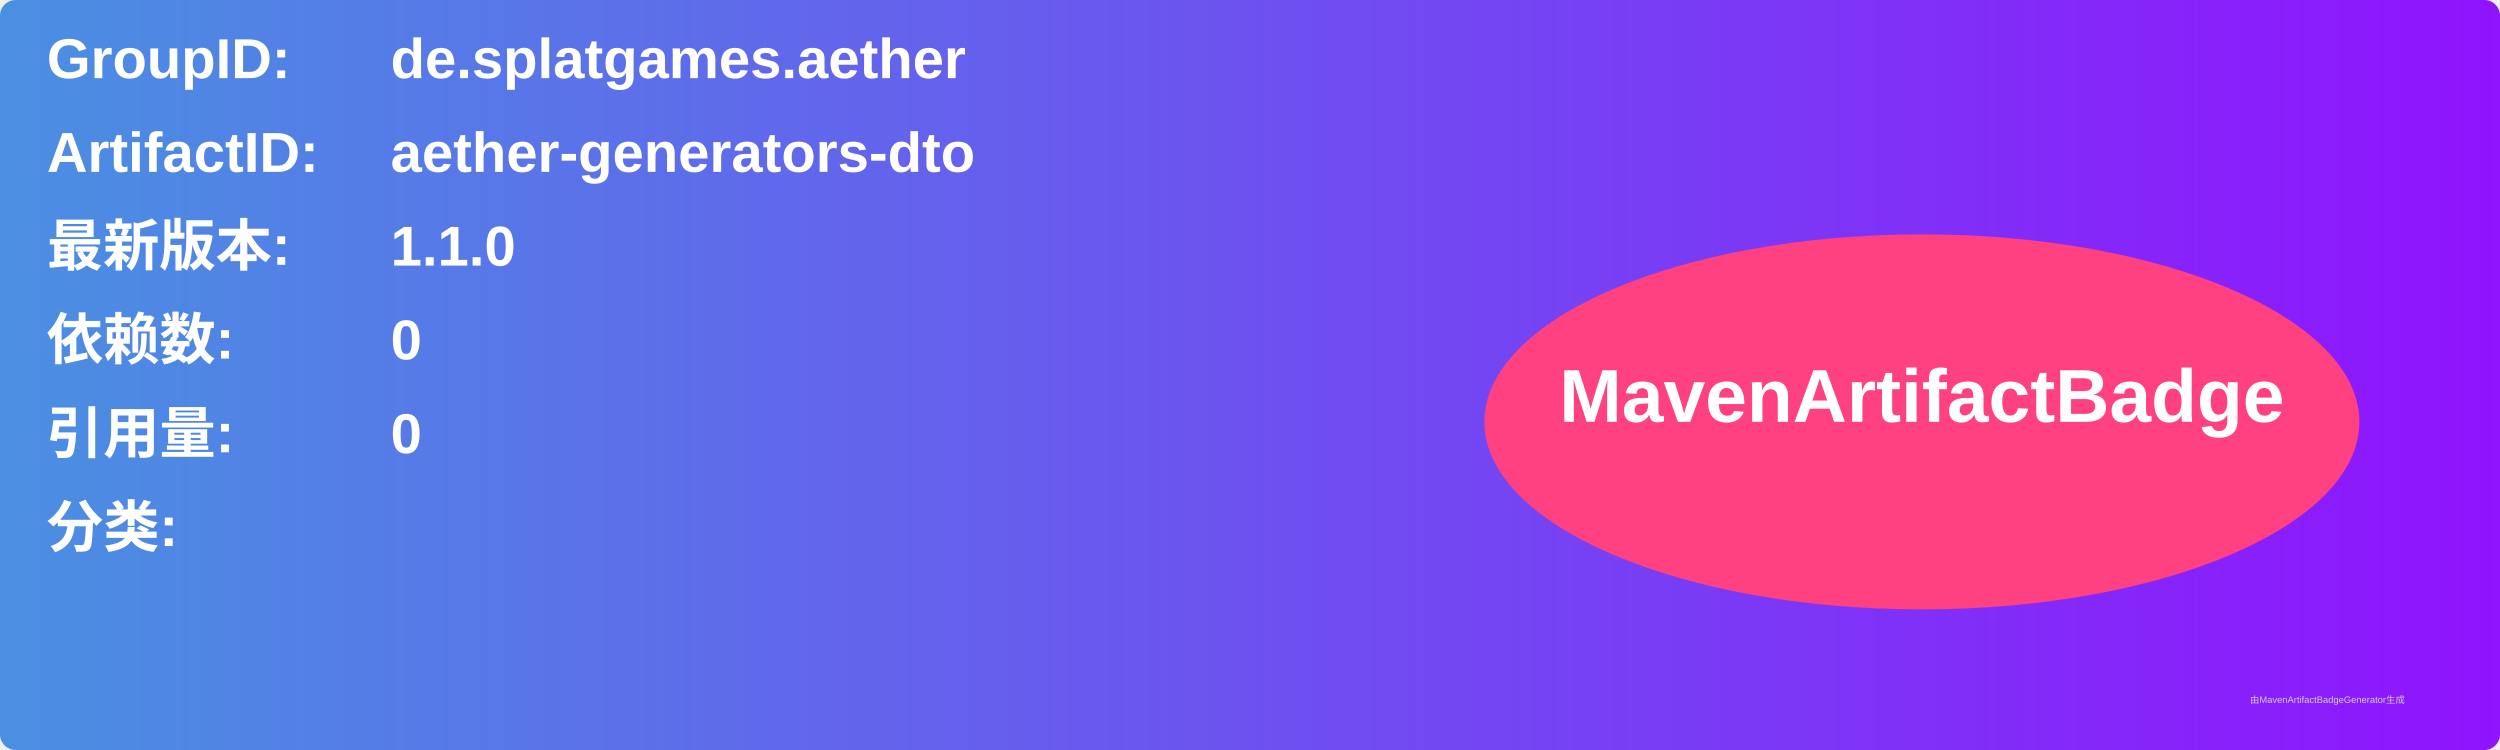
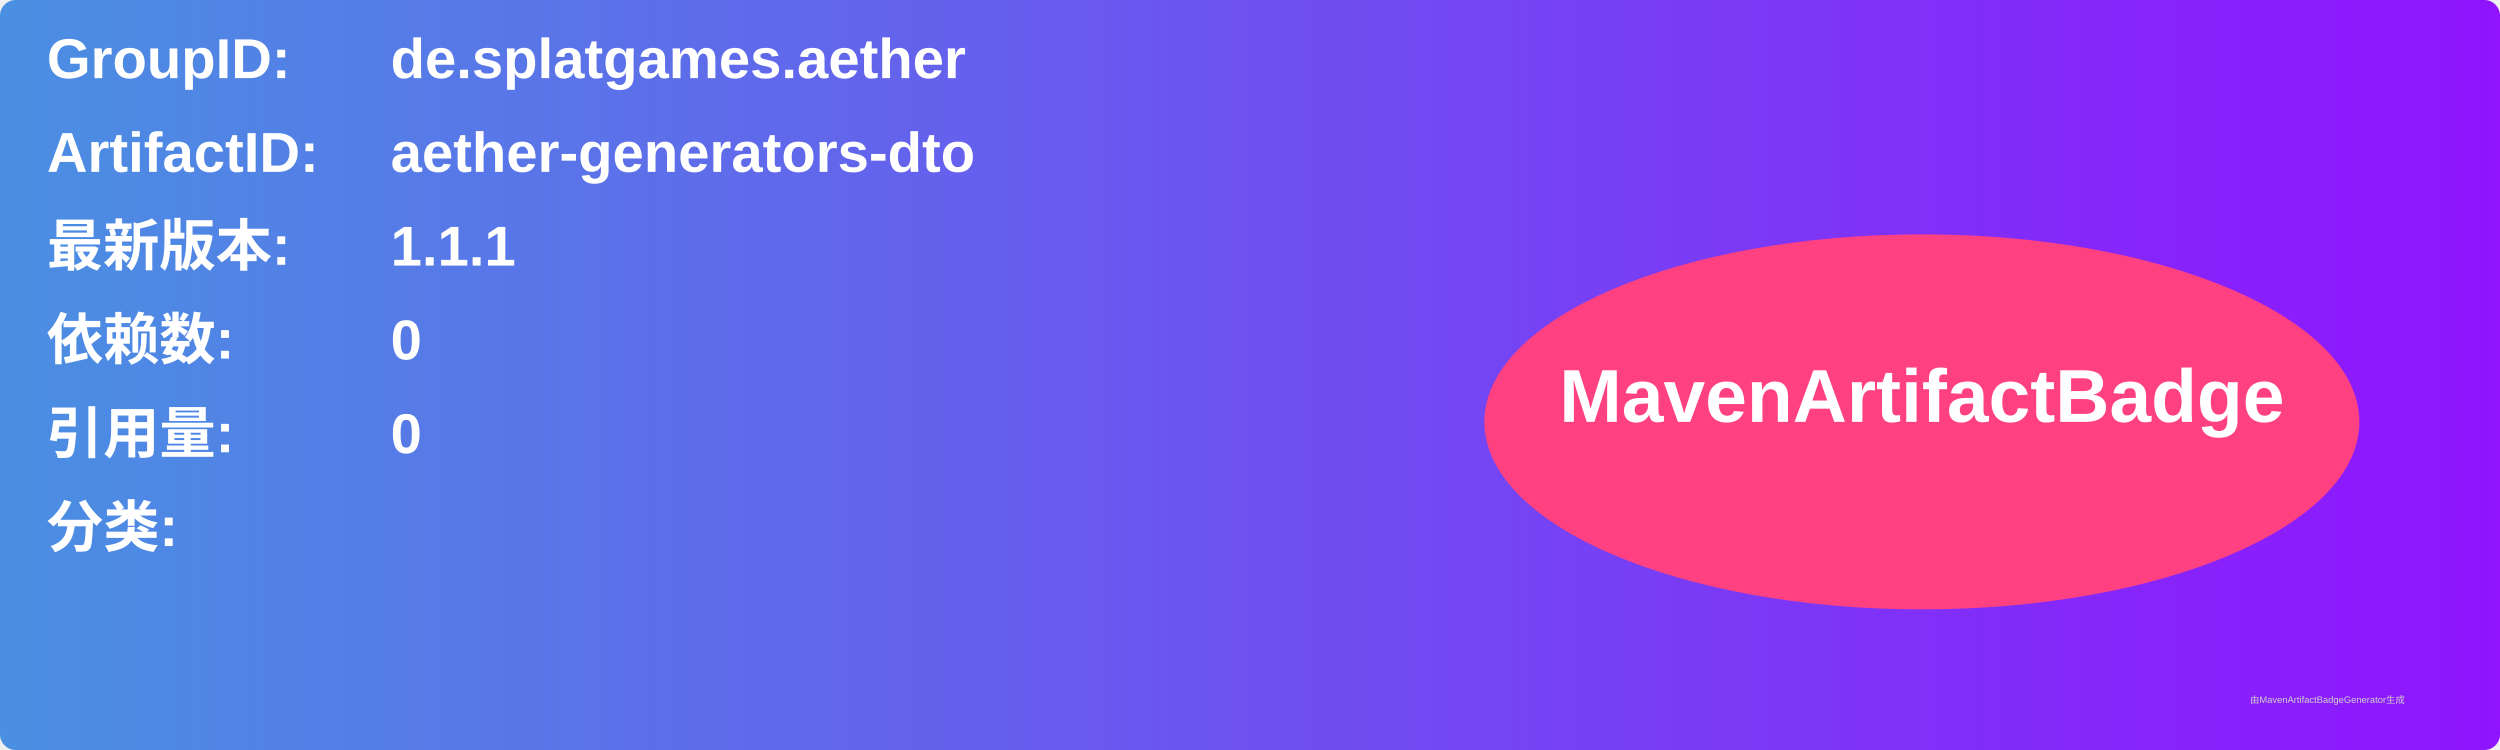
<svg xmlns="http://www.w3.org/2000/svg" width="800" height="240" viewBox="0 0 800 240">
  <linearGradient id="grad" x1="0%" y1="0%" x2="100%" y2="0%">
    <stop offset="0%" stop-color="#4a90e2" />
    <stop offset="100%" stop-color="#9013fe" />
  </linearGradient>
  <rect width="100%" height="100%" rx="5" ry="5" fill="url(#grad)" />
  <g transform="translate(15, 15)">
    <text x="0" y="10" font-family="Arial" font-size="18" fill="white" font-weight="bold" width="260">GroupID:</text>
    <text x="110" y="10" font-family="Arial" font-size="18" fill="white" font-weight="bold" width="460">de.splatgames.aether</text>
    <text x="0" y="40" font-family="Arial" font-size="18" fill="white" font-weight="bold" width="260">ArtifactID:</text>
    <text x="110" y="40" font-family="Arial" font-size="18" fill="white" font-weight="bold" width="460">aether-generators-dto</text>
    <text x="0" y="70" font-family="Arial" font-size="18" fill="white" font-weight="bold">最新版本:</text>
    <text x="110" y="70" font-family="Arial" font-size="18" fill="white" font-weight="bold">
-       <tspan font-weight="bold">1.1.0</tspan>
+       <tspan font-weight="bold">1.1.1</tspan>
    </text>
    <text x="0" y="100" font-family="Arial" font-size="18" fill="white" font-weight="bold">依赖数: </text>
    <text x="110" y="100" font-family="Arial" font-size="18" fill="white">
      <tspan font-weight="bold">0</tspan>
    </text>
    <text x="0" y="130" font-family="Arial" font-size="18" fill="white" font-weight="bold">引用量: </text>
    <text x="110" y="130" font-family="Arial" font-size="18" fill="white">
      <tspan font-weight="bold">0</tspan>
    </text>
    <text x="0" y="160" font-family="Arial" font-size="18" fill="white" font-weight="bold">分类:</text>
    <text x="10" y="190" font-family="Arial" font-size="10" fill="white">
      <tspan font-weight="bold" />
    </text>
    <ellipse cx="600" cy="120" rx="140" ry="60" fill="#ff4081" />
    <text x="600" y="120" text-anchor="middle" font-family="Arial" font-size="24" fill="white" font-weight="bold">MavenArtifactBadge</text>
  </g>
  <text x="720" y="225" font-family="Arial" font-size="3" fill="#d0d0d0">由MavenArtifactBadgeGenerator生成</text>
</svg>
